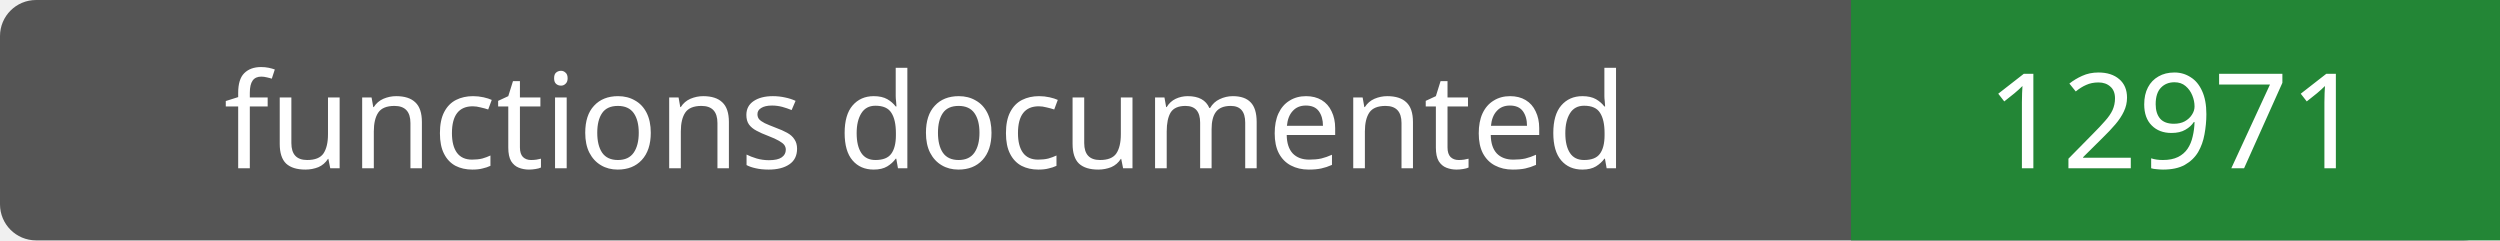
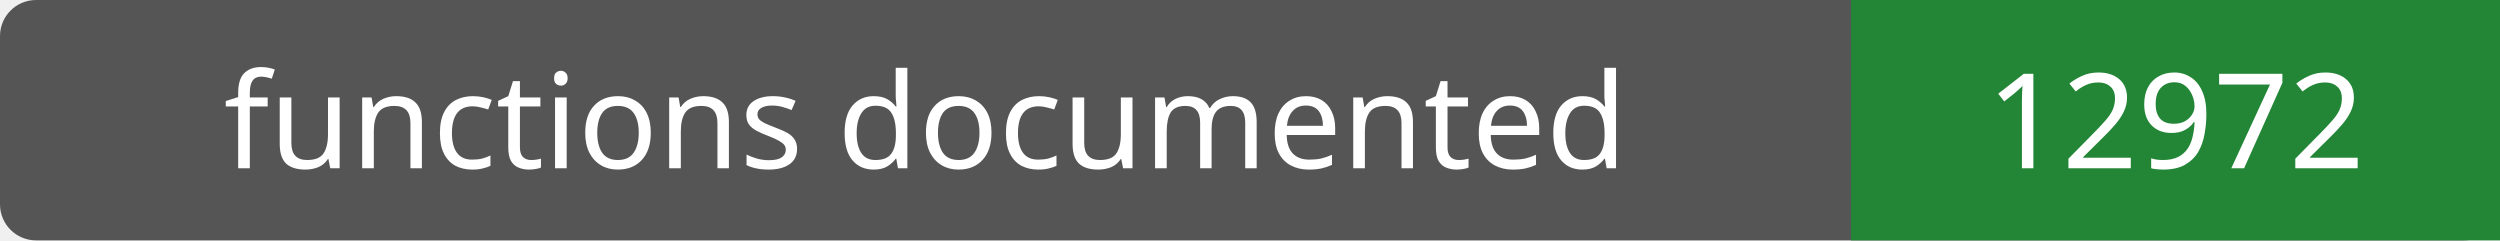
- <svg xmlns="http://www.w3.org/2000/svg" width="208" height="20" role="img" aria-label="functions documented: 12971">
+ <svg xmlns="http://www.w3.org/2000/svg" width="208" height="20" role="img" aria-label="functions documented: 12972">
  <rect width="208" height="20" rx="3" fill="#555" />
  <path fill="#238636" d="M154 0h54v20H154z" />
  <g fill="#fff" text-anchor="middle" font-family="Verdana,sans-serif" font-size="11">
    <text x="77.0" y="14">functions documented</text>
-     <text x="181.0" y="14">12971</text>
+     <text x="181.0" y="14">12972</text>
  </g>
</svg>
